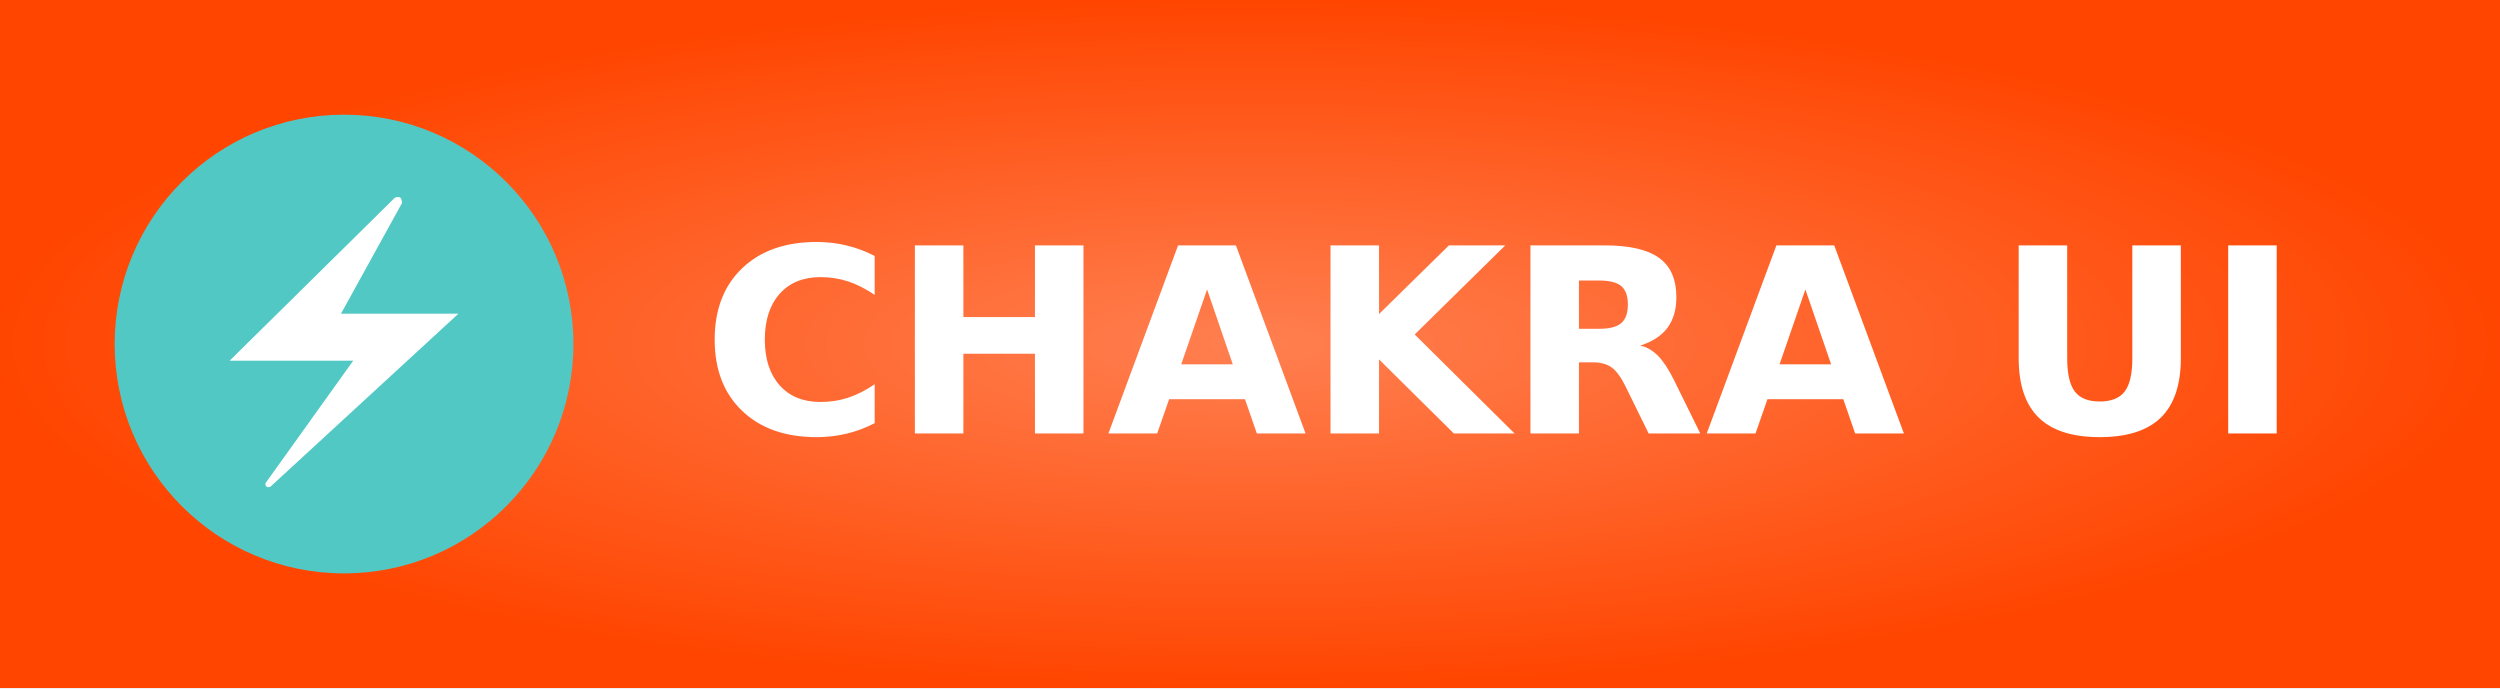
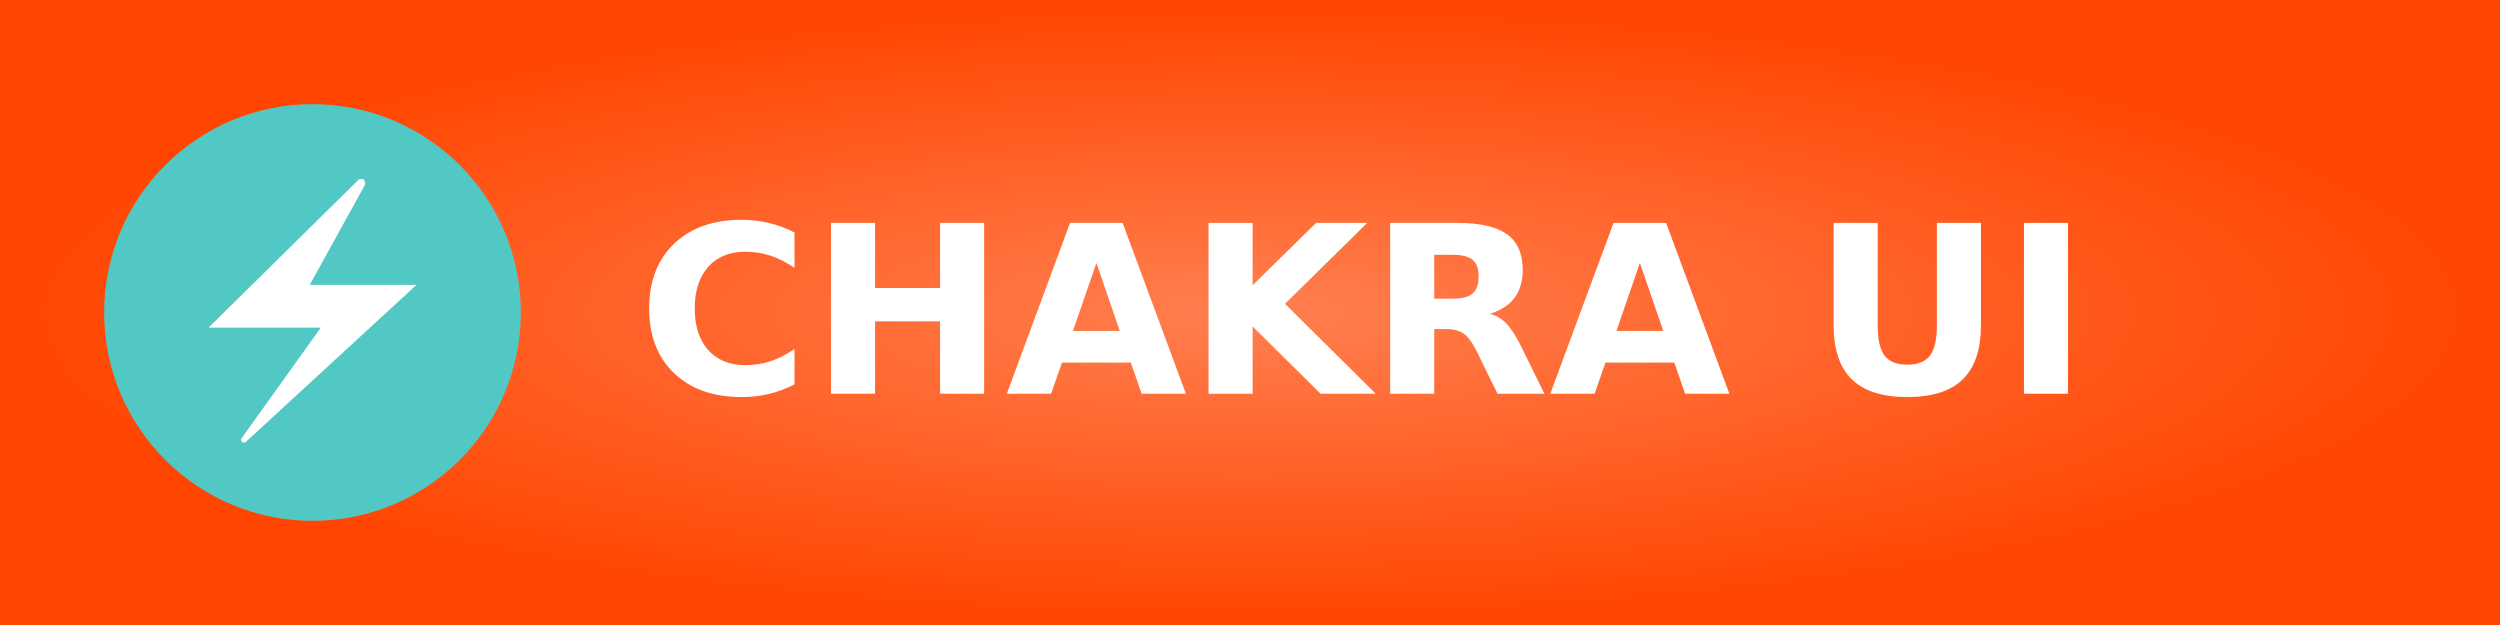
- <svg xmlns="http://www.w3.org/2000/svg" width="109" height="30" role="img" aria-label="CHAKRA UI">
+ <svg xmlns="http://www.w3.org/2000/svg" width="120" height="30" role="img" aria-label="CHAKRA UI">
  <defs>
    <radialGradient id="grad1" cx="50%" cy="50%" r="50%" fx="50%" fy="50%">
      <stop offset="0%" style="stop-color:#ff7f50;stop-opacity:1">
        <animate attributeName="stop-color" values="#ff7f50;#ff4500;#ff7f50" dur="5s" repeatCount="indefinite" />
      </stop>
      <stop offset="100%" style="stop-color:#ff4500;stop-opacity:1">
        <animate attributeName="stop-color" values="#ff4500;#ff7f50;#ff4500" dur="5s" repeatCount="indefinite" />
      </stop>
    </radialGradient>
  </defs>
  <g shape-rendering="crispEdges">
-     <rect width="109" height="30" fill="url(#grad1)" />
+     <rect width="120" height="30" fill="url(#grad1)" />
  </g>
  <g transform="translate(5, 5) scale(0.05)">
    <svg width="400" height="400" viewBox="0 0 400 400" fill="none">
      <g clip-path="url(#clip0_1_2)">
        <circle cx="200" cy="200" r="200" fill="#52C8C5" />
        <path d="M196.5 174H294H298.5L135.5 324C135.5 324 133.824 324.781 132.75 324C131.676 323.219 132 321.5 132 321.5L209 214H101.5L244.7 72.75C244.7 72.75 247.481 71.871 248.75 72.75C250.019 73.629 250 77 250 77L196.5 174Z" fill="white" stroke="white" />
      </g>
      <defs>
        <clipPath id="clip0_1_2">
          <rect width="400" height="400" fill="white" />
        </clipPath>
      </defs>
    </svg>
  </g>
  <text transform="scale(0.09)" x="340" y="210" fill="#fff" font-size="125" font-weight="bold" font-family="Verdana,Geneva,DejaVu Sans,sans-serif">
        CHAKRA UI
    </text>
</svg>
